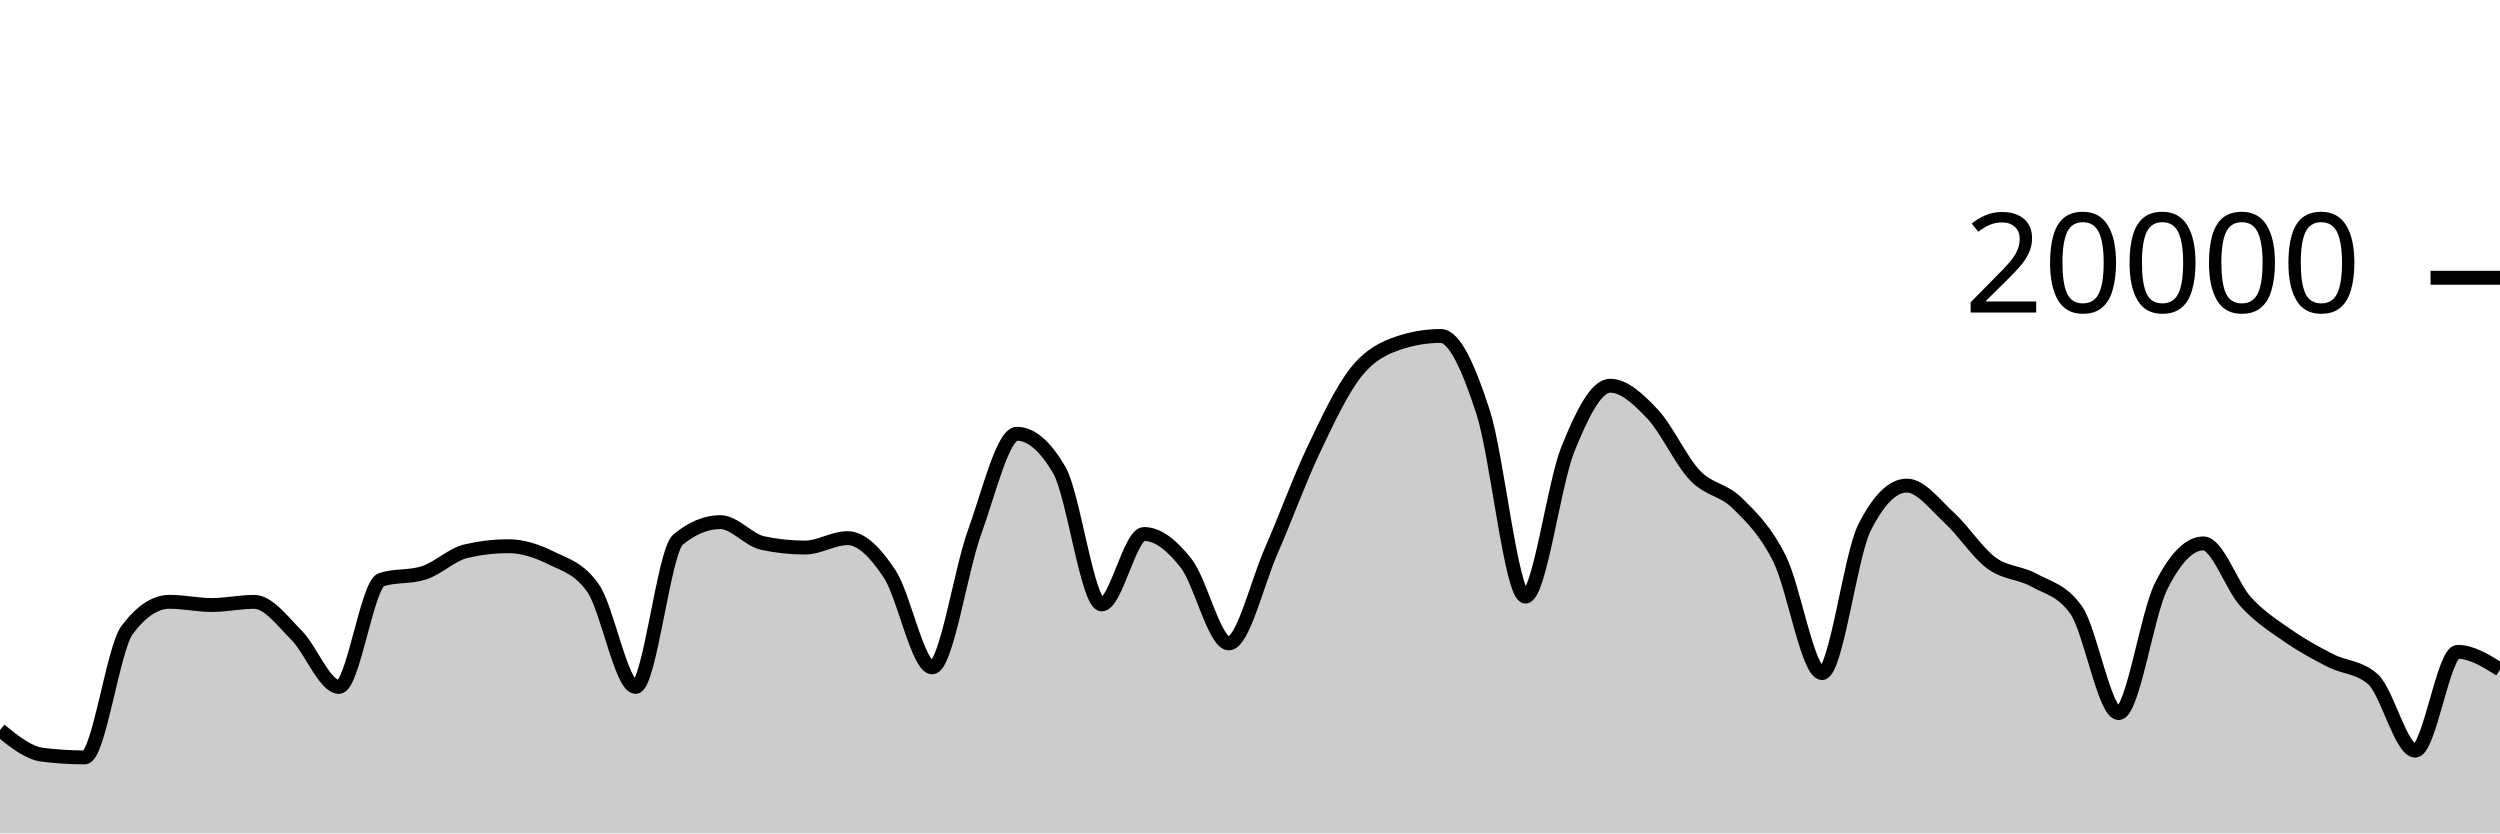
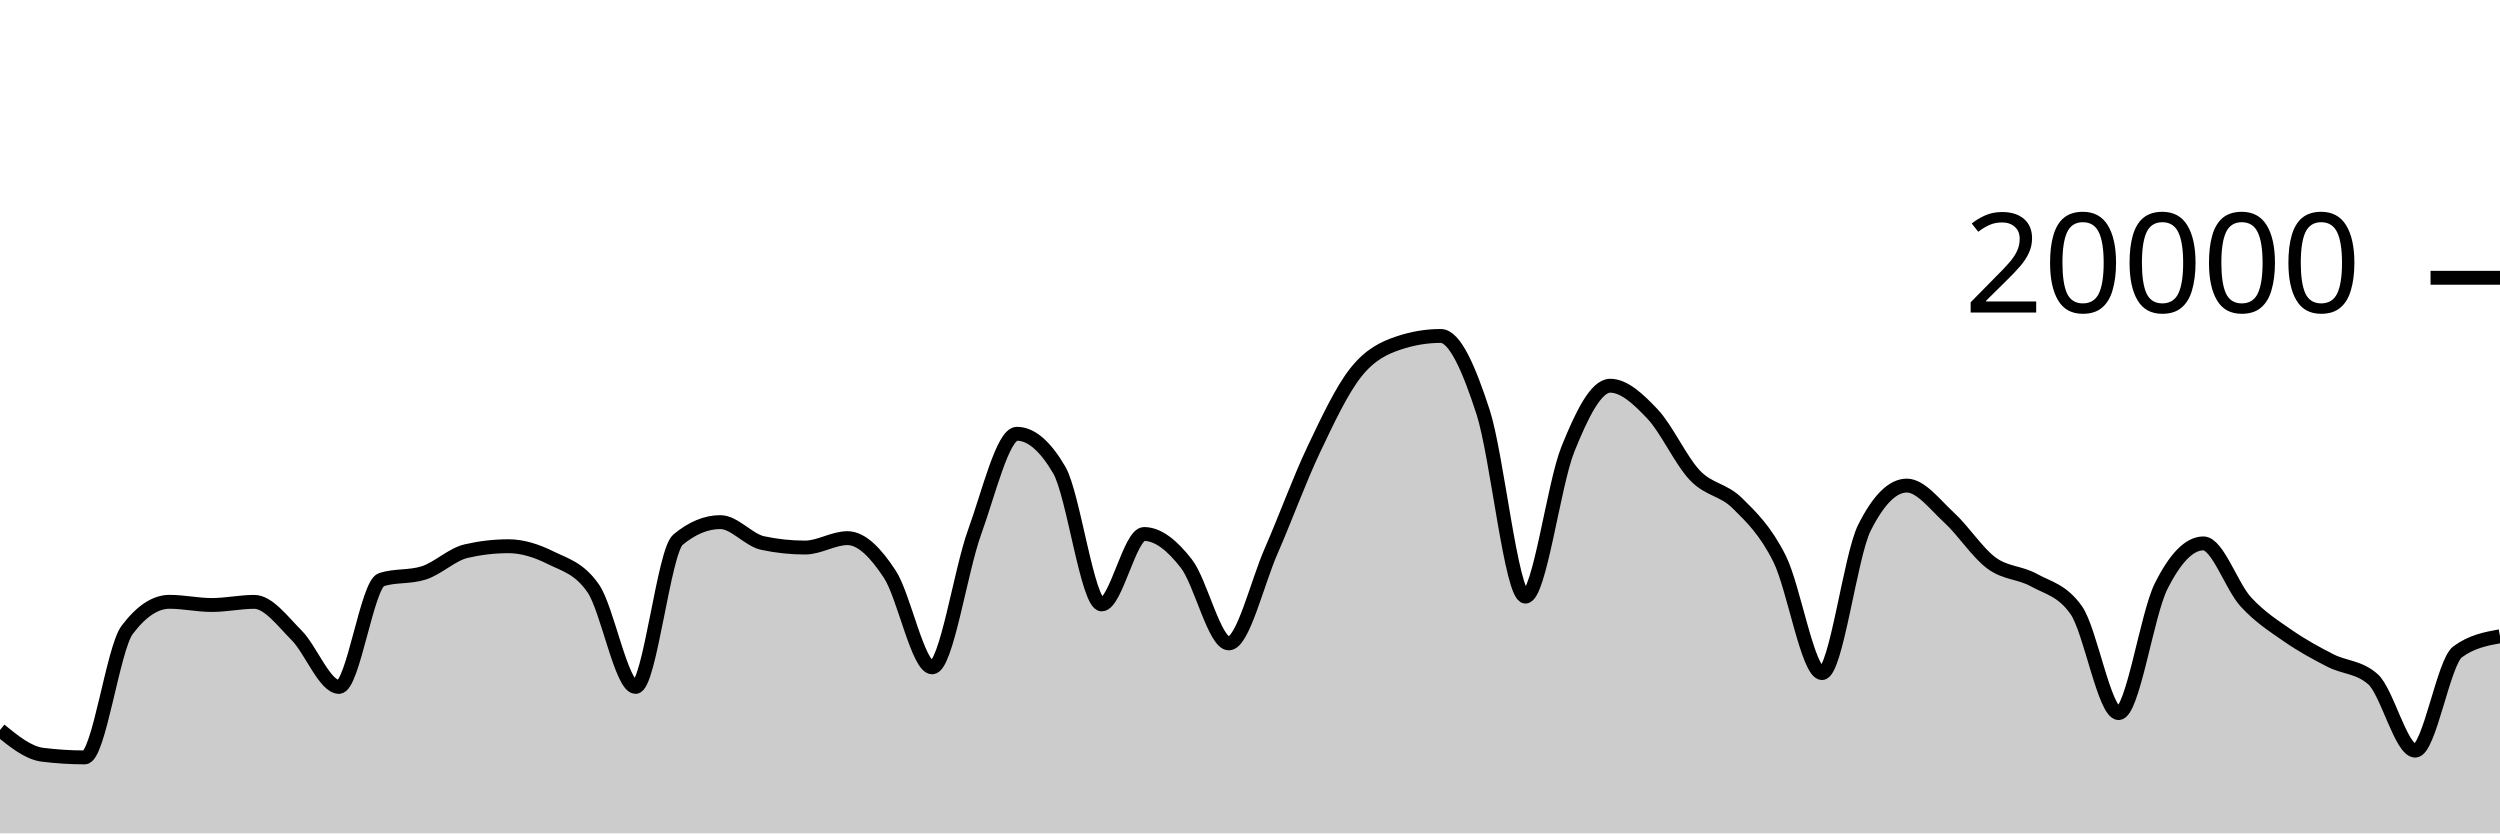
<svg xmlns="http://www.w3.org/2000/svg" viewBox="0 0 180 60">
  <g transform="translate(0,20)">
-     <path class="area" fill="rgba(0, 0, 0, 0.2)" d="M0,32.562C1.017,33.387,2.034,34.212,3.051,34.34C4.068,34.468,5.085,34.532,6.102,34.532C7.119,34.532,8.136,26.707,9.153,25.356C10.169,24.005,11.186,23.33,12.203,23.33C13.22,23.33,14.237,23.56,15.254,23.56C16.271,23.56,17.288,23.334,18.305,23.334C19.322,23.334,20.339,24.721,21.356,25.742C22.373,26.763,23.39,29.458,24.407,29.458C25.424,29.458,26.441,22.057,27.458,21.734C28.475,21.411,29.492,21.573,30.508,21.25C31.525,20.927,32.542,19.918,33.559,19.682C34.576,19.446,35.593,19.328,36.61,19.328C37.627,19.328,38.644,19.658,39.661,20.164C40.678,20.67,41.695,20.897,42.712,22.362C43.729,23.827,44.746,29.458,45.763,29.458C46.78,29.458,47.797,19.702,48.814,18.858C49.831,18.014,50.847,17.592,51.864,17.592C52.881,17.592,53.898,18.884,54.915,19.1C55.932,19.316,56.949,19.424,57.966,19.424C58.983,19.424,60,18.746,61.017,18.746C62.034,18.746,63.051,19.795,64.068,21.346C65.085,22.897,66.102,28.05,67.119,28.05C68.136,28.05,69.153,21.121,70.169,18.318C71.186,15.515,72.203,11.232,73.22,11.232C74.237,11.232,75.254,12.104,76.271,13.848C77.288,15.592,78.305,23.518,79.322,23.518C80.339,23.518,81.356,18.448,82.373,18.448C83.39,18.448,84.407,19.275,85.424,20.588C86.441,21.901,87.458,26.324,88.475,26.324C89.492,26.324,90.508,21.986,91.525,19.664C92.542,17.342,93.559,14.537,94.576,12.394C95.593,10.251,96.61,8.088,97.627,6.806C98.644,5.524,99.661,5.045,100.678,4.702C101.695,4.359,102.712,4.188,103.729,4.188C104.746,4.188,105.763,6.532,106.78,9.66C107.797,12.788,108.814,22.956,109.831,22.956C110.847,22.956,111.864,14.889,112.881,12.358C113.898,9.827,114.915,7.772,115.932,7.772C116.949,7.772,117.966,8.734,118.983,9.81C120,10.886,121.017,13.157,122.034,14.226C123.051,15.295,124.068,15.223,125.085,16.226C126.102,17.229,127.119,18.205,128.136,20.244C129.153,22.283,130.169,28.462,131.186,28.462C132.203,28.462,133.22,20.025,134.237,18C135.254,15.975,136.271,14.962,137.288,14.962C138.305,14.962,139.322,16.34,140.339,17.27C141.356,18.2,142.373,19.792,143.39,20.542C144.407,21.292,145.424,21.203,146.441,21.768C147.458,22.333,148.475,22.49,149.492,23.934C150.508,25.378,151.525,31.344,152.542,31.344C153.559,31.344,154.576,24.259,155.593,22.222C156.61,20.185,157.627,19.124,158.644,19.124C159.661,19.124,160.678,22.22,161.695,23.33C162.712,24.44,163.729,25.079,164.746,25.784C165.763,26.489,166.78,27.041,167.797,27.56C168.814,28.079,169.831,28.006,170.847,28.898C171.864,29.79,172.881,34.046,173.898,34.046C174.915,34.046,175.932,26.932,176.949,26.932C177.966,26.932,178.983,27.569,180,28.206L180,40C178.983,40,177.966,40,176.949,40C175.932,40,174.915,40,173.898,40C172.881,40,171.864,40,170.847,40C169.831,40,168.814,40,167.797,40C166.78,40,165.763,40,164.746,40C163.729,40,162.712,40,161.695,40C160.678,40,159.661,40,158.644,40C157.627,40,156.61,40,155.593,40C154.576,40,153.559,40,152.542,40C151.525,40,150.508,40,149.492,40C148.475,40,147.458,40,146.441,40C145.424,40,144.407,40,143.39,40C142.373,40,141.356,40,140.339,40C139.322,40,138.305,40,137.288,40C136.271,40,135.254,40,134.237,40C133.22,40,132.203,40,131.186,40C130.169,40,129.153,40,128.136,40C127.119,40,126.102,40,125.085,40C124.068,40,123.051,40,122.034,40C121.017,40,120,40,118.983,40C117.966,40,116.949,40,115.932,40C114.915,40,113.898,40,112.881,40C111.864,40,110.847,40,109.831,40C108.814,40,107.797,40,106.78,40C105.763,40,104.746,40,103.729,40C102.712,40,101.695,40,100.678,40C99.661,40,98.644,40,97.627,40C96.61,40,95.593,40,94.576,40C93.559,40,92.542,40,91.525,40C90.508,40,89.492,40,88.475,40C87.458,40,86.441,40,85.424,40C84.407,40,83.39,40,82.373,40C81.356,40,80.339,40,79.322,40C78.305,40,77.288,40,76.271,40C75.254,40,74.237,40,73.22,40C72.203,40,71.186,40,70.169,40C69.153,40,68.136,40,67.119,40C66.102,40,65.085,40,64.068,40C63.051,40,62.034,40,61.017,40C60,40,58.983,40,57.966,40C56.949,40,55.932,40,54.915,40C53.898,40,52.881,40,51.864,40C50.847,40,49.831,40,48.814,40C47.797,40,46.78,40,45.763,40C44.746,40,43.729,40,42.712,40C41.695,40,40.678,40,39.661,40C38.644,40,37.627,40,36.61,40C35.593,40,34.576,40,33.559,40C32.542,40,31.525,40,30.508,40C29.492,40,28.475,40,27.458,40C26.441,40,25.424,40,24.407,40C23.39,40,22.373,40,21.356,40C20.339,40,19.322,40,18.305,40C17.288,40,16.271,40,15.254,40C14.237,40,13.22,40,12.203,40C11.186,40,10.169,40,9.153,40C8.136,40,7.119,40,6.102,40C5.085,40,4.068,40,3.051,40C2.034,40,1.017,40,0,40Z" />
-     <path class="line" stroke="black" fill="none" d="M0,32.562C1.017,33.387,2.034,34.212,3.051,34.34C4.068,34.468,5.085,34.532,6.102,34.532C7.119,34.532,8.136,26.707,9.153,25.356C10.169,24.005,11.186,23.33,12.203,23.33C13.22,23.33,14.237,23.56,15.254,23.56C16.271,23.56,17.288,23.334,18.305,23.334C19.322,23.334,20.339,24.721,21.356,25.742C22.373,26.763,23.39,29.458,24.407,29.458C25.424,29.458,26.441,22.057,27.458,21.734C28.475,21.411,29.492,21.573,30.508,21.25C31.525,20.927,32.542,19.918,33.559,19.682C34.576,19.446,35.593,19.328,36.61,19.328C37.627,19.328,38.644,19.658,39.661,20.164C40.678,20.67,41.695,20.897,42.712,22.362C43.729,23.827,44.746,29.458,45.763,29.458C46.78,29.458,47.797,19.702,48.814,18.858C49.831,18.014,50.847,17.592,51.864,17.592C52.881,17.592,53.898,18.884,54.915,19.1C55.932,19.316,56.949,19.424,57.966,19.424C58.983,19.424,60,18.746,61.017,18.746C62.034,18.746,63.051,19.795,64.068,21.346C65.085,22.897,66.102,28.05,67.119,28.05C68.136,28.05,69.153,21.121,70.169,18.318C71.186,15.515,72.203,11.232,73.22,11.232C74.237,11.232,75.254,12.104,76.271,13.848C77.288,15.592,78.305,23.518,79.322,23.518C80.339,23.518,81.356,18.448,82.373,18.448C83.39,18.448,84.407,19.275,85.424,20.588C86.441,21.901,87.458,26.324,88.475,26.324C89.492,26.324,90.508,21.986,91.525,19.664C92.542,17.342,93.559,14.537,94.576,12.394C95.593,10.251,96.61,8.088,97.627,6.806C98.644,5.524,99.661,5.045,100.678,4.702C101.695,4.359,102.712,4.188,103.729,4.188C104.746,4.188,105.763,6.532,106.78,9.66C107.797,12.788,108.814,22.956,109.831,22.956C110.847,22.956,111.864,14.889,112.881,12.358C113.898,9.827,114.915,7.772,115.932,7.772C116.949,7.772,117.966,8.734,118.983,9.81C120,10.886,121.017,13.157,122.034,14.226C123.051,15.295,124.068,15.223,125.085,16.226C126.102,17.229,127.119,18.205,128.136,20.244C129.153,22.283,130.169,28.462,131.186,28.462C132.203,28.462,133.22,20.025,134.237,18C135.254,15.975,136.271,14.962,137.288,14.962C138.305,14.962,139.322,16.34,140.339,17.27C141.356,18.2,142.373,19.792,143.39,20.542C144.407,21.292,145.424,21.203,146.441,21.768C147.458,22.333,148.475,22.49,149.492,23.934C150.508,25.378,151.525,31.344,152.542,31.344C153.559,31.344,154.576,24.259,155.593,22.222C156.61,20.185,157.627,19.124,158.644,19.124C159.661,19.124,160.678,22.22,161.695,23.33C162.712,24.44,163.729,25.079,164.746,25.784C165.763,26.489,166.78,27.041,167.797,27.56C168.814,28.079,169.831,28.006,170.847,28.898C171.864,29.79,172.881,34.046,173.898,34.046C174.915,34.046,175.932,26.932,176.949,26.932C177.966,26.932,178.983,27.569,180,28.206" />
+     <path class="area" fill="rgba(0, 0, 0, 0.2)" d="M0,32.562C1.017,33.387,2.034,34.212,3.051,34.34C4.068,34.468,5.085,34.532,6.102,34.532C7.119,34.532,8.136,26.707,9.153,25.356C10.169,24.005,11.186,23.33,12.203,23.33C13.22,23.33,14.237,23.56,15.254,23.56C16.271,23.56,17.288,23.334,18.305,23.334C19.322,23.334,20.339,24.721,21.356,25.742C22.373,26.763,23.39,29.458,24.407,29.458C25.424,29.458,26.441,22.057,27.458,21.734C28.475,21.411,29.492,21.573,30.508,21.25C31.525,20.927,32.542,19.918,33.559,19.682C34.576,19.446,35.593,19.328,36.61,19.328C37.627,19.328,38.644,19.658,39.661,20.164C40.678,20.67,41.695,20.897,42.712,22.362C43.729,23.827,44.746,29.458,45.763,29.458C46.78,29.458,47.797,19.702,48.814,18.858C49.831,18.014,50.847,17.592,51.864,17.592C52.881,17.592,53.898,18.884,54.915,19.1C55.932,19.316,56.949,19.424,57.966,19.424C58.983,19.424,60,18.746,61.017,18.746C62.034,18.746,63.051,19.795,64.068,21.346C65.085,22.897,66.102,28.05,67.119,28.05C68.136,28.05,69.153,21.121,70.169,18.318C71.186,15.515,72.203,11.232,73.22,11.232C74.237,11.232,75.254,12.104,76.271,13.848C77.288,15.592,78.305,23.518,79.322,23.518C80.339,23.518,81.356,18.448,82.373,18.448C83.39,18.448,84.407,19.275,85.424,20.588C86.441,21.901,87.458,26.324,88.475,26.324C89.492,26.324,90.508,21.986,91.525,19.664C92.542,17.342,93.559,14.537,94.576,12.394C95.593,10.251,96.61,8.088,97.627,6.806C98.644,5.524,99.661,5.045,100.678,4.702C101.695,4.359,102.712,4.188,103.729,4.188C104.746,4.188,105.763,6.532,106.78,9.66C107.797,12.788,108.814,22.956,109.831,22.956C110.847,22.956,111.864,14.889,112.881,12.358C113.898,9.827,114.915,7.772,115.932,7.772C116.949,7.772,117.966,8.734,118.983,9.81C120,10.886,121.017,13.157,122.034,14.226C123.051,15.295,124.068,15.223,125.085,16.226C126.102,17.229,127.119,18.205,128.136,20.244C129.153,22.283,130.169,28.462,131.186,28.462C132.203,28.462,133.22,20.025,134.237,18C135.254,15.975,136.271,14.962,137.288,14.962C138.305,14.962,139.322,16.34,140.339,17.27C141.356,18.2,142.373,19.792,143.39,20.542C144.407,21.292,145.424,21.203,146.441,21.768C147.458,22.333,148.475,22.49,149.492,23.934C150.508,25.378,151.525,31.344,152.542,31.344C153.559,31.344,154.576,24.259,155.593,22.222C156.61,20.185,157.627,19.124,158.644,19.124C159.661,19.124,160.678,22.22,161.695,23.33C162.712,24.44,163.729,25.079,164.746,25.784C165.763,26.489,166.78,27.041,167.797,27.56C168.814,28.079,169.831,28.006,170.847,28.898C171.864,29.79,172.881,34.046,173.898,34.046C174.915,34.046,175.932,27.68,176.949,26.932C177.966,26.184,178.983,25.997,180,25.81L180,40C178.983,40,177.966,40,176.949,40C175.932,40,174.915,40,173.898,40C172.881,40,171.864,40,170.847,40C169.831,40,168.814,40,167.797,40C166.78,40,165.763,40,164.746,40C163.729,40,162.712,40,161.695,40C160.678,40,159.661,40,158.644,40C157.627,40,156.61,40,155.593,40C154.576,40,153.559,40,152.542,40C151.525,40,150.508,40,149.492,40C148.475,40,147.458,40,146.441,40C145.424,40,144.407,40,143.39,40C142.373,40,141.356,40,140.339,40C139.322,40,138.305,40,137.288,40C136.271,40,135.254,40,134.237,40C133.22,40,132.203,40,131.186,40C130.169,40,129.153,40,128.136,40C127.119,40,126.102,40,125.085,40C124.068,40,123.051,40,122.034,40C121.017,40,120,40,118.983,40C117.966,40,116.949,40,115.932,40C114.915,40,113.898,40,112.881,40C111.864,40,110.847,40,109.831,40C108.814,40,107.797,40,106.78,40C105.763,40,104.746,40,103.729,40C102.712,40,101.695,40,100.678,40C99.661,40,98.644,40,97.627,40C96.61,40,95.593,40,94.576,40C93.559,40,92.542,40,91.525,40C90.508,40,89.492,40,88.475,40C87.458,40,86.441,40,85.424,40C84.407,40,83.39,40,82.373,40C81.356,40,80.339,40,79.322,40C78.305,40,77.288,40,76.271,40C75.254,40,74.237,40,73.22,40C72.203,40,71.186,40,70.169,40C69.153,40,68.136,40,67.119,40C66.102,40,65.085,40,64.068,40C63.051,40,62.034,40,61.017,40C60,40,58.983,40,57.966,40C56.949,40,55.932,40,54.915,40C53.898,40,52.881,40,51.864,40C50.847,40,49.831,40,48.814,40C47.797,40,46.78,40,45.763,40C44.746,40,43.729,40,42.712,40C41.695,40,40.678,40,39.661,40C38.644,40,37.627,40,36.61,40C35.593,40,34.576,40,33.559,40C32.542,40,31.525,40,30.508,40C29.492,40,28.475,40,27.458,40C26.441,40,25.424,40,24.407,40C23.39,40,22.373,40,21.356,40C20.339,40,19.322,40,18.305,40C17.288,40,16.271,40,15.254,40C14.237,40,13.22,40,12.203,40C11.186,40,10.169,40,9.153,40C8.136,40,7.119,40,6.102,40C5.085,40,4.068,40,3.051,40C2.034,40,1.017,40,0,40Z" />
+     <path class="line" stroke="black" fill="none" d="M0,32.562C1.017,33.387,2.034,34.212,3.051,34.34C4.068,34.468,5.085,34.532,6.102,34.532C7.119,34.532,8.136,26.707,9.153,25.356C10.169,24.005,11.186,23.33,12.203,23.33C13.22,23.33,14.237,23.56,15.254,23.56C16.271,23.56,17.288,23.334,18.305,23.334C19.322,23.334,20.339,24.721,21.356,25.742C22.373,26.763,23.39,29.458,24.407,29.458C25.424,29.458,26.441,22.057,27.458,21.734C28.475,21.411,29.492,21.573,30.508,21.25C31.525,20.927,32.542,19.918,33.559,19.682C34.576,19.446,35.593,19.328,36.61,19.328C37.627,19.328,38.644,19.658,39.661,20.164C40.678,20.67,41.695,20.897,42.712,22.362C43.729,23.827,44.746,29.458,45.763,29.458C46.78,29.458,47.797,19.702,48.814,18.858C49.831,18.014,50.847,17.592,51.864,17.592C52.881,17.592,53.898,18.884,54.915,19.1C55.932,19.316,56.949,19.424,57.966,19.424C58.983,19.424,60,18.746,61.017,18.746C62.034,18.746,63.051,19.795,64.068,21.346C65.085,22.897,66.102,28.05,67.119,28.05C68.136,28.05,69.153,21.121,70.169,18.318C71.186,15.515,72.203,11.232,73.22,11.232C74.237,11.232,75.254,12.104,76.271,13.848C77.288,15.592,78.305,23.518,79.322,23.518C80.339,23.518,81.356,18.448,82.373,18.448C83.39,18.448,84.407,19.275,85.424,20.588C86.441,21.901,87.458,26.324,88.475,26.324C89.492,26.324,90.508,21.986,91.525,19.664C92.542,17.342,93.559,14.537,94.576,12.394C95.593,10.251,96.61,8.088,97.627,6.806C98.644,5.524,99.661,5.045,100.678,4.702C101.695,4.359,102.712,4.188,103.729,4.188C104.746,4.188,105.763,6.532,106.78,9.66C107.797,12.788,108.814,22.956,109.831,22.956C110.847,22.956,111.864,14.889,112.881,12.358C113.898,9.827,114.915,7.772,115.932,7.772C116.949,7.772,117.966,8.734,118.983,9.81C120,10.886,121.017,13.157,122.034,14.226C123.051,15.295,124.068,15.223,125.085,16.226C126.102,17.229,127.119,18.205,128.136,20.244C129.153,22.283,130.169,28.462,131.186,28.462C132.203,28.462,133.22,20.025,134.237,18C135.254,15.975,136.271,14.962,137.288,14.962C138.305,14.962,139.322,16.34,140.339,17.27C141.356,18.2,142.373,19.792,143.39,20.542C144.407,21.292,145.424,21.203,146.441,21.768C147.458,22.333,148.475,22.49,149.492,23.934C150.508,25.378,151.525,31.344,152.542,31.344C153.559,31.344,154.576,24.259,155.593,22.222C156.61,20.185,157.627,19.124,158.644,19.124C159.661,19.124,160.678,22.22,161.695,23.33C162.712,24.44,163.729,25.079,164.746,25.784C165.763,26.489,166.78,27.041,167.797,27.56C168.814,28.079,169.831,28.006,170.847,28.898C171.864,29.79,172.881,34.046,173.898,34.046C174.915,34.046,175.932,27.68,176.949,26.932C177.966,26.184,178.983,25.997,180,25.81" />
    <path class="axis-ceiling" stroke-width="1" stroke="black" fill="none" d="M175,0L180,0" />
    <text class="axis-ceiling-label" font-family="sans-serif" text-anchor="end" font-size="10px" x="170" y="2.5">20000</text>
  </g>
</svg>
